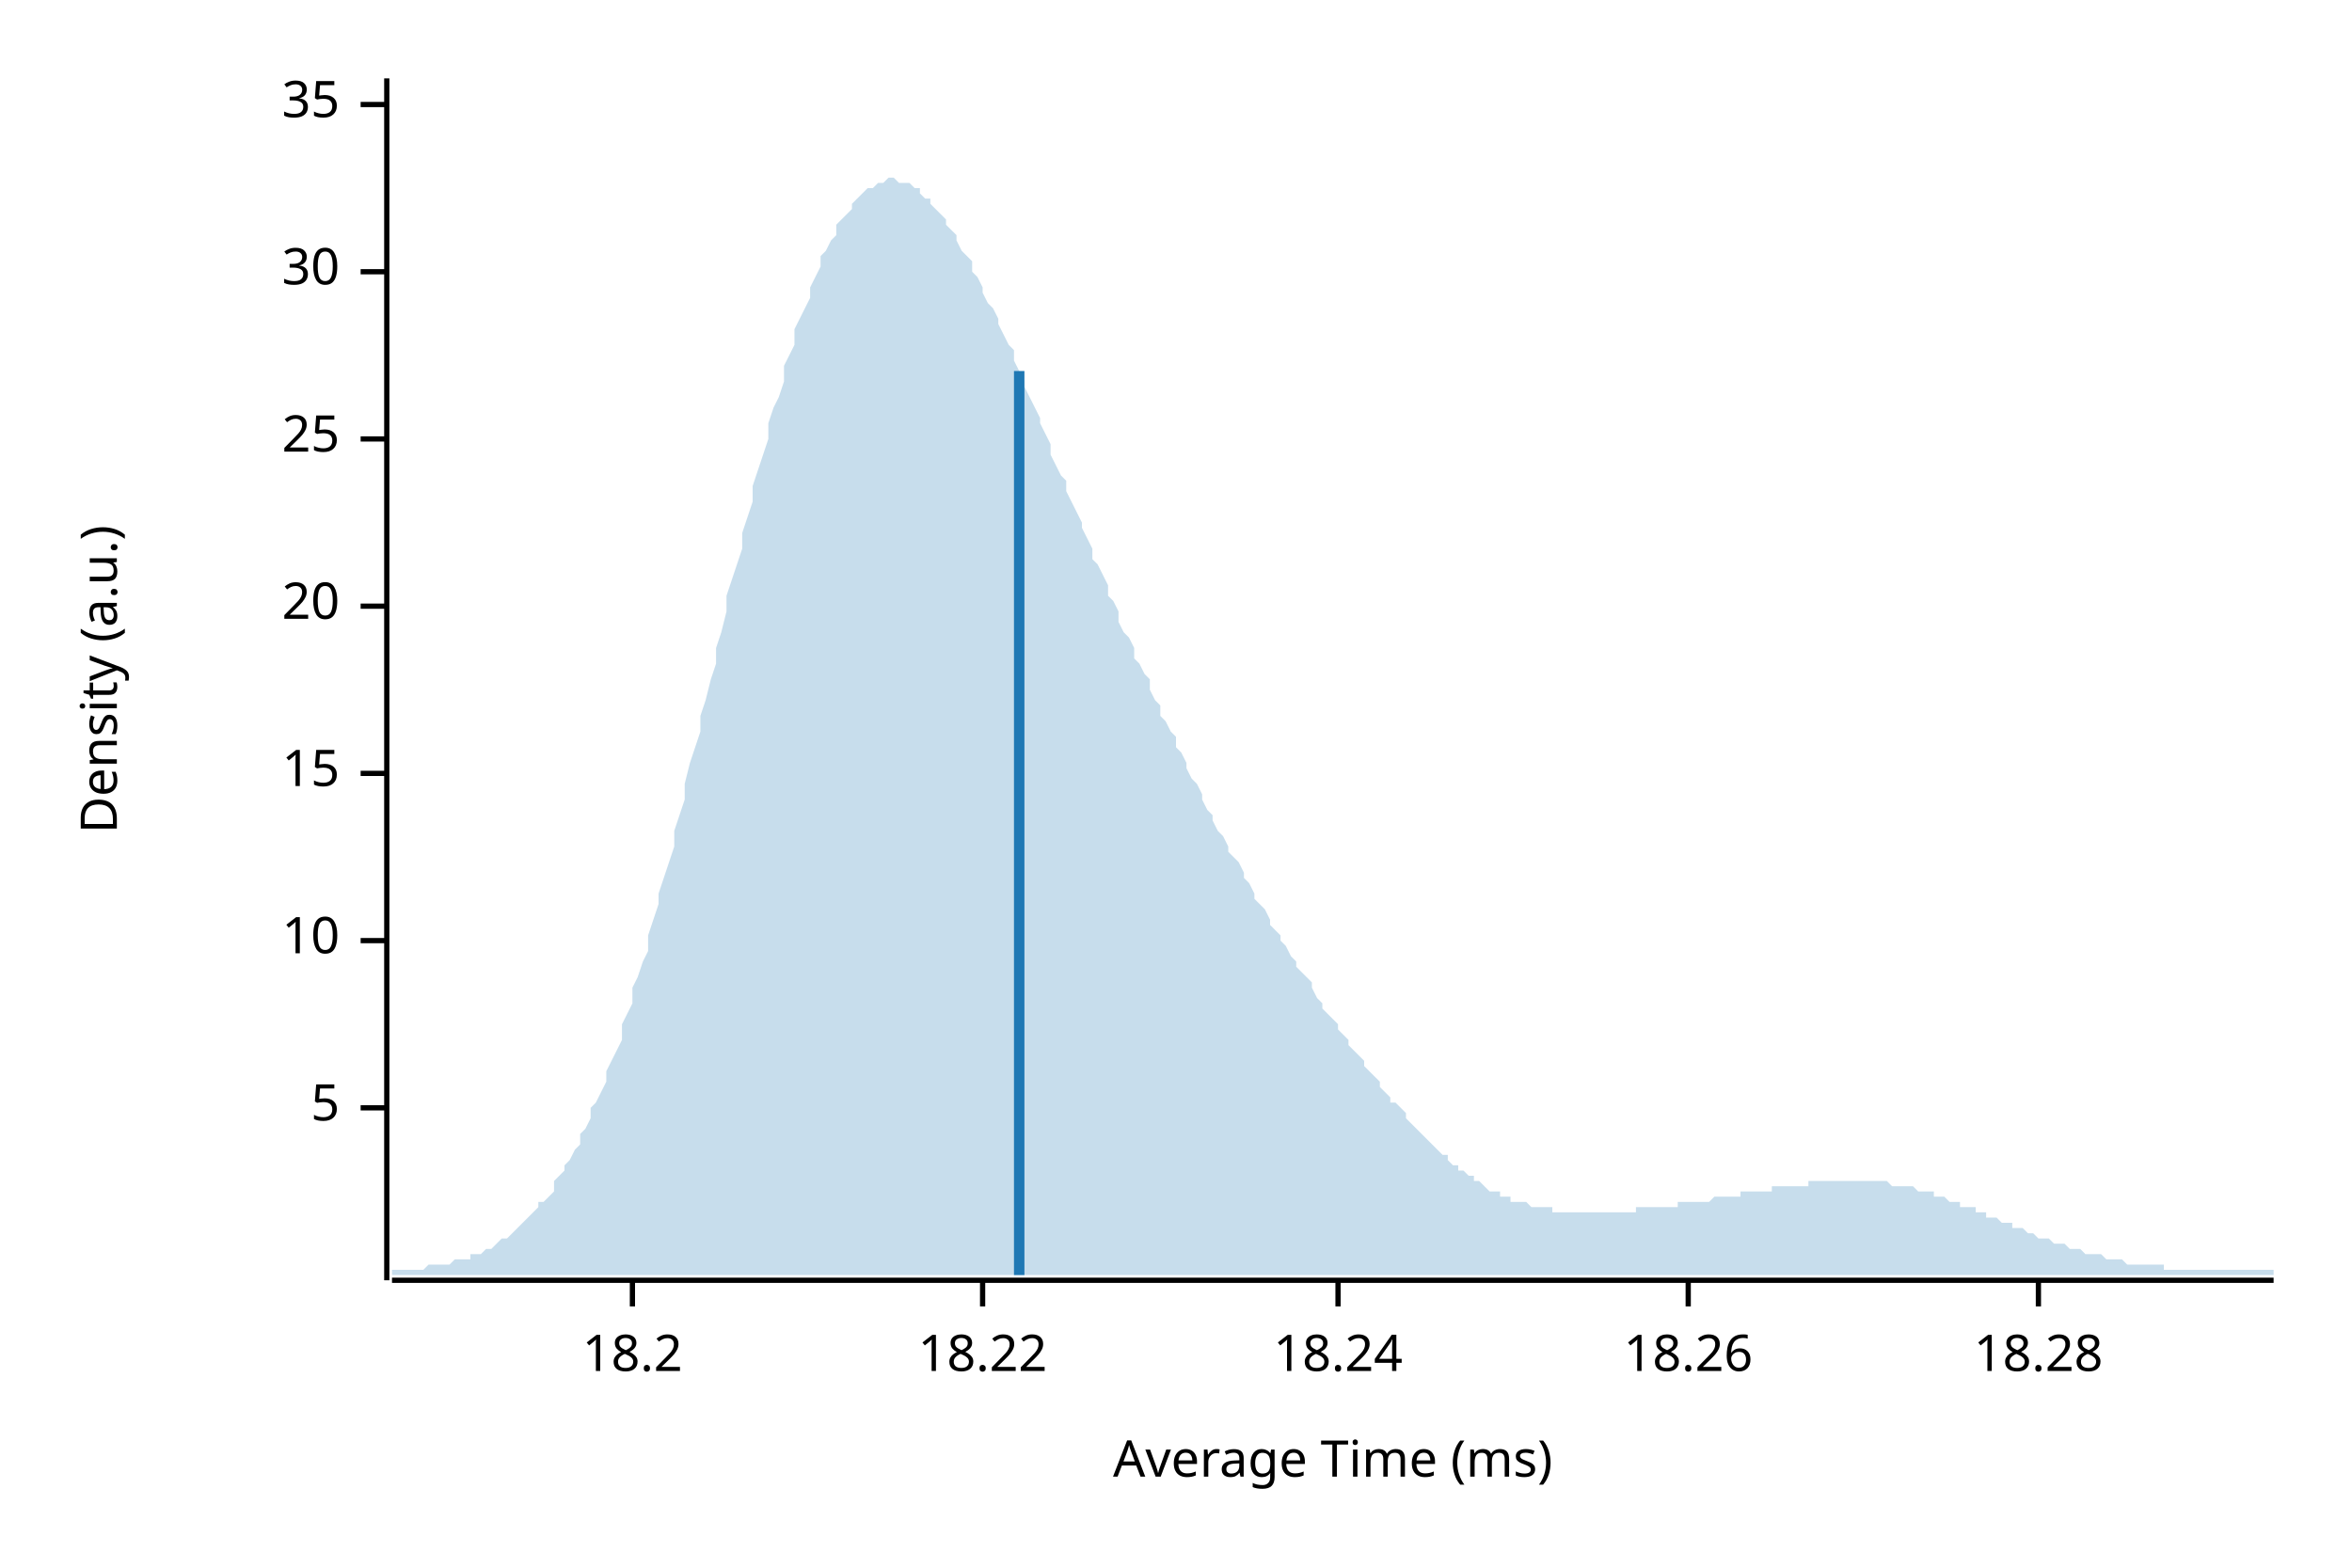
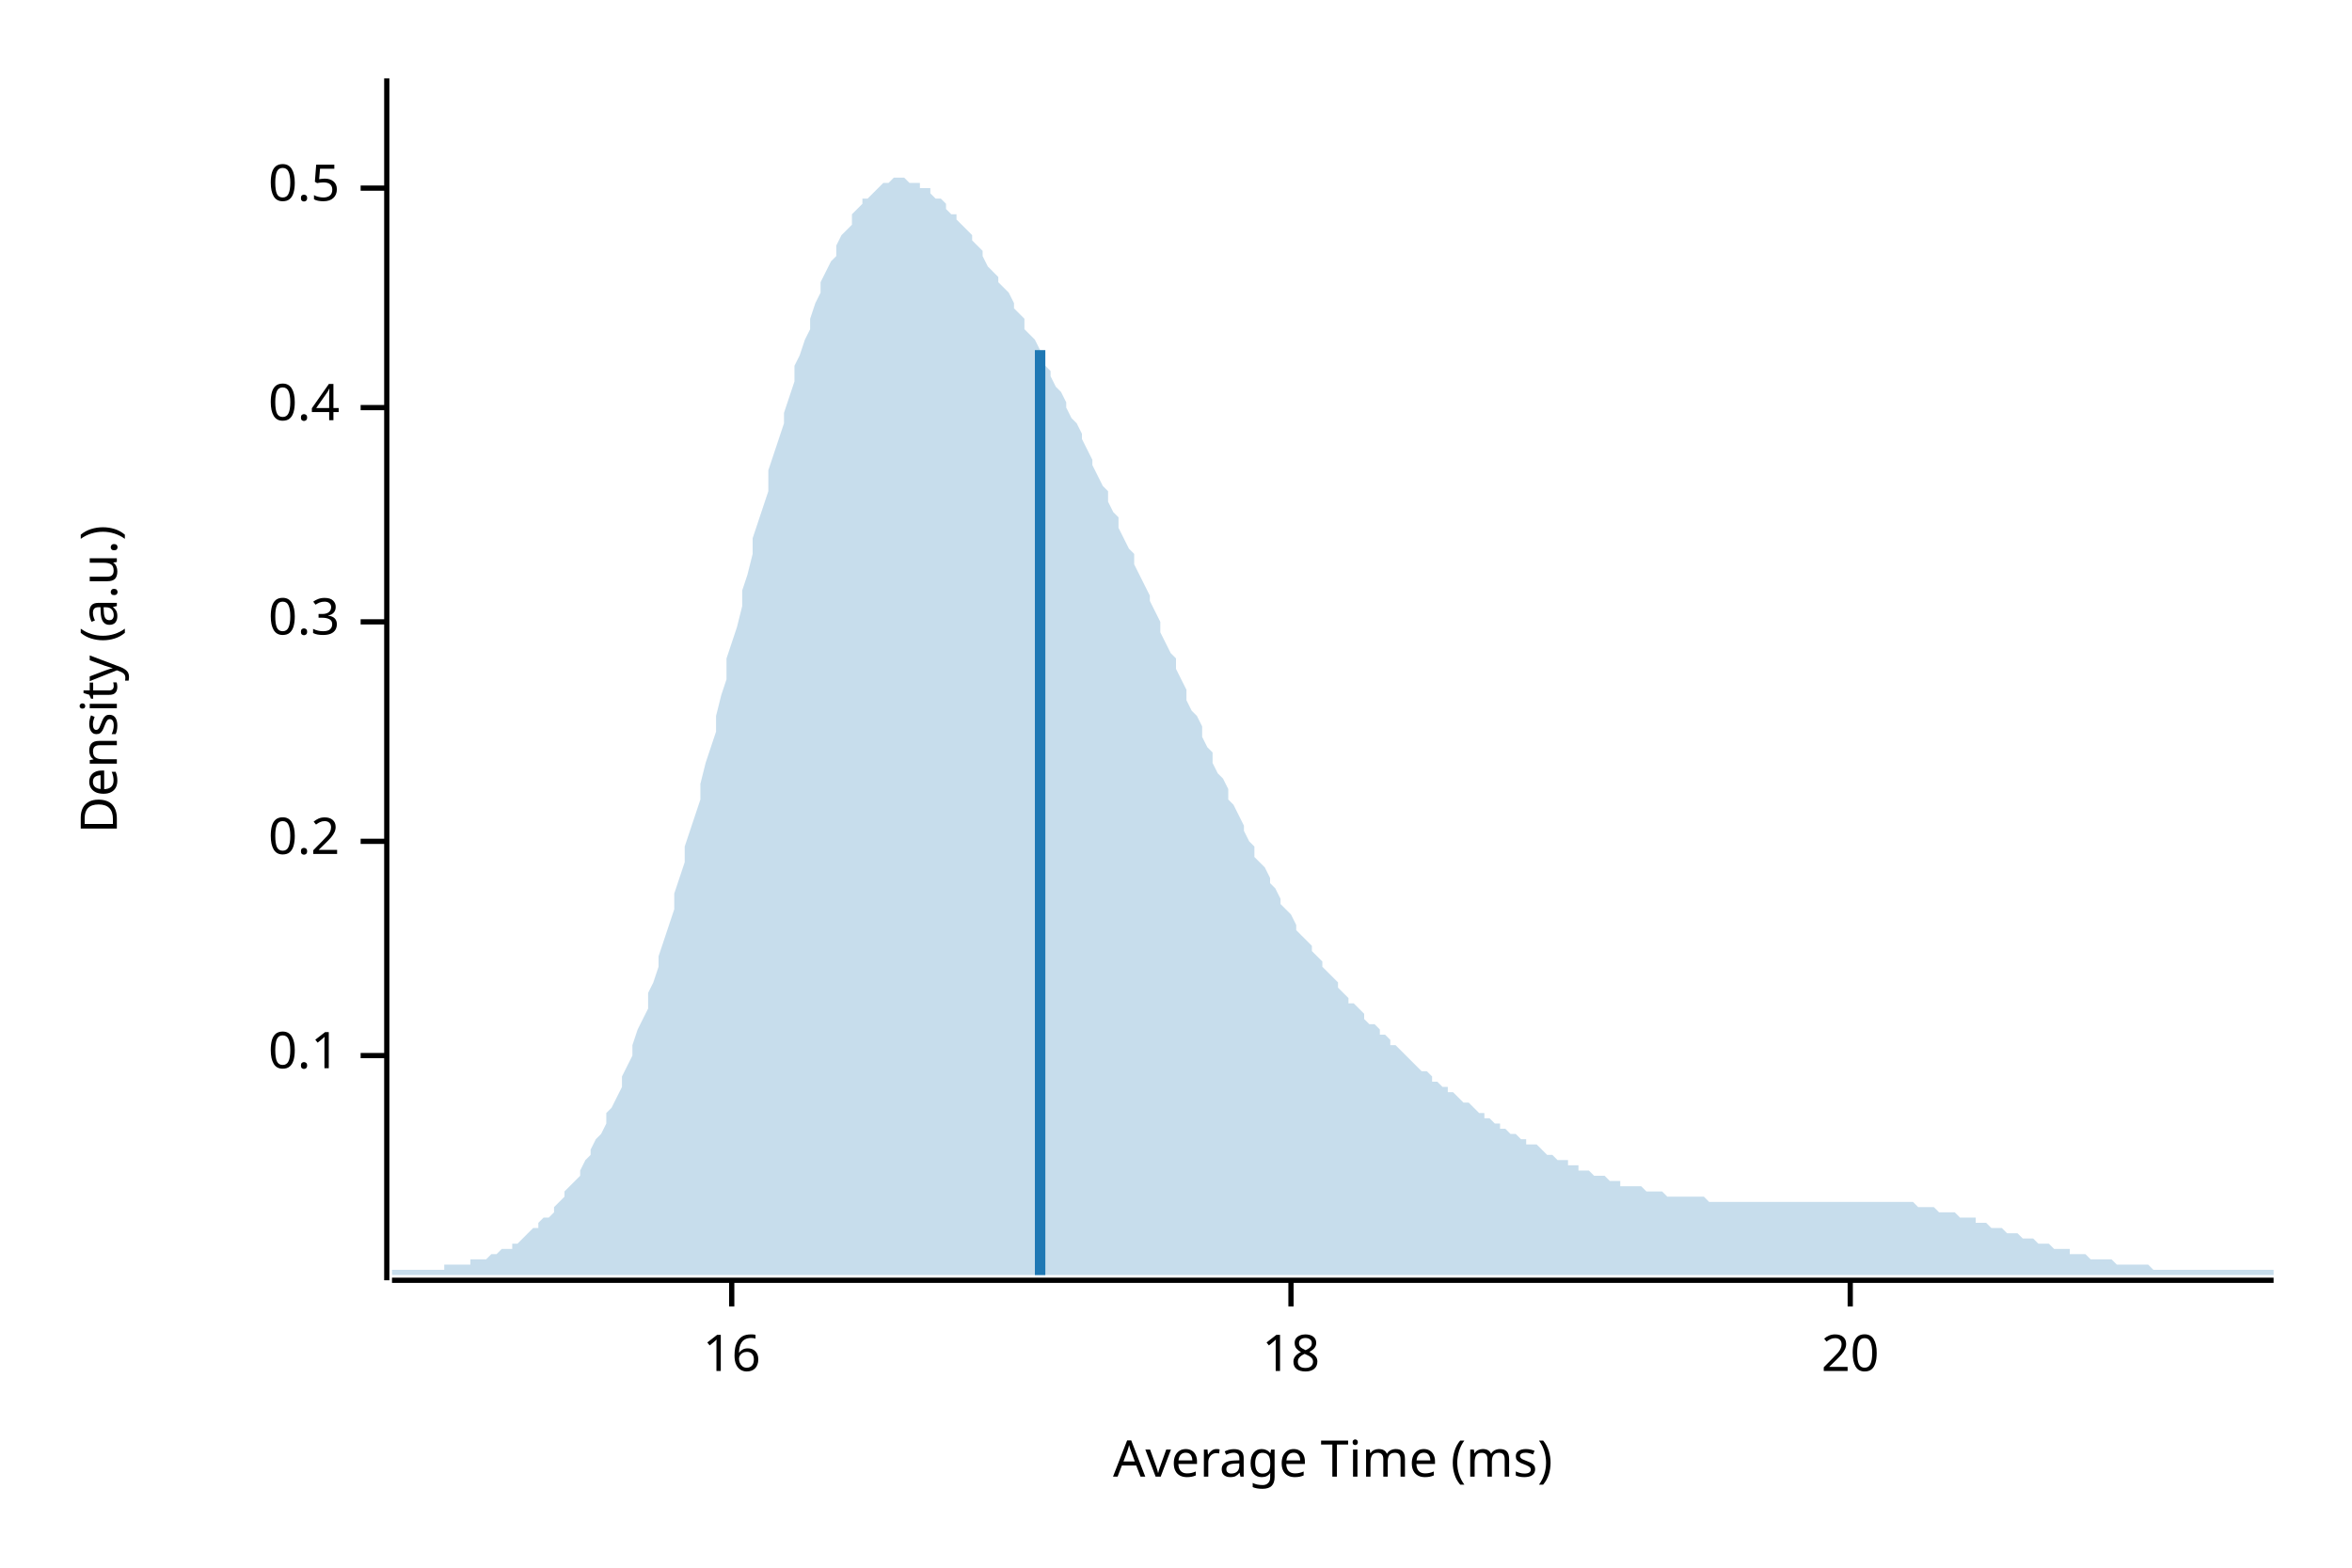
<svg xmlns="http://www.w3.org/2000/svg" width="450" height="300" viewBox="0 0 450 300">
  <text x="15" y="130" dy="0.76em" text-anchor="middle" font-family="sans-serif" font-size="9.677" opacity="1" fill="#000000" transform="rotate(270, 15, 130)">
Density (a.u.)
</text>
  <text x="255" y="285" dy="-0.5ex" text-anchor="middle" font-family="sans-serif" font-size="9.677" opacity="1" fill="#000000">
Average Time (ms)
</text>
  <polyline fill="none" opacity="1" stroke="#000000" stroke-width="1" points="74,15 74,245 " />
-   <text x="65" y="212" dy="0.5ex" text-anchor="end" font-family="sans-serif" font-size="9.677" opacity="1" fill="#000000">
- 5
+   <text x="65" y="202" dy="0.5ex" text-anchor="end" font-family="sans-serif" font-size="9.677" opacity="1" fill="#000000">
+ 0.1
</text>
-   <polyline fill="none" opacity="1" stroke="#000000" stroke-width="1" points="69,212 74,212 " />
-   <text x="65" y="180" dy="0.5ex" text-anchor="end" font-family="sans-serif" font-size="9.677" opacity="1" fill="#000000">
- 10
+   <polyline fill="none" opacity="1" stroke="#000000" stroke-width="1" points="69,202 74,202 " />
+   <text x="65" y="161" dy="0.5ex" text-anchor="end" font-family="sans-serif" font-size="9.677" opacity="1" fill="#000000">
+ 0.2
</text>
-   <polyline fill="none" opacity="1" stroke="#000000" stroke-width="1" points="69,180 74,180 " />
-   <text x="65" y="148" dy="0.5ex" text-anchor="end" font-family="sans-serif" font-size="9.677" opacity="1" fill="#000000">
- 15
+   <polyline fill="none" opacity="1" stroke="#000000" stroke-width="1" points="69,161 74,161 " />
+   <text x="65" y="119" dy="0.5ex" text-anchor="end" font-family="sans-serif" font-size="9.677" opacity="1" fill="#000000">
+ 0.3
</text>
-   <polyline fill="none" opacity="1" stroke="#000000" stroke-width="1" points="69,148 74,148 " />
-   <text x="65" y="116" dy="0.5ex" text-anchor="end" font-family="sans-serif" font-size="9.677" opacity="1" fill="#000000">
+   <polyline fill="none" opacity="1" stroke="#000000" stroke-width="1" points="69,119 74,119 " />
+   <text x="65" y="78" dy="0.5ex" text-anchor="end" font-family="sans-serif" font-size="9.677" opacity="1" fill="#000000">
+ 0.4
+ </text>
+   <polyline fill="none" opacity="1" stroke="#000000" stroke-width="1" points="69,78 74,78 " />
+   <text x="65" y="36" dy="0.5ex" text-anchor="end" font-family="sans-serif" font-size="9.677" opacity="1" fill="#000000">
+ 0.5
+ </text>
+   <polyline fill="none" opacity="1" stroke="#000000" stroke-width="1" points="69,36 74,36 " />
+   <polyline fill="none" opacity="1" stroke="#000000" stroke-width="1" points="75,245 435,245 " />
+   <text x="140" y="255" dy="0.76em" text-anchor="middle" font-family="sans-serif" font-size="9.677" opacity="1" fill="#000000">
+ 16
+ </text>
+   <polyline fill="none" opacity="1" stroke="#000000" stroke-width="1" points="140,245 140,250 " />
+   <text x="247" y="255" dy="0.76em" text-anchor="middle" font-family="sans-serif" font-size="9.677" opacity="1" fill="#000000">
+ 18
+ </text>
+   <polyline fill="none" opacity="1" stroke="#000000" stroke-width="1" points="247,245 247,250 " />
+   <text x="354" y="255" dy="0.76em" text-anchor="middle" font-family="sans-serif" font-size="9.677" opacity="1" fill="#000000">
20
</text>
-   <polyline fill="none" opacity="1" stroke="#000000" stroke-width="1" points="69,116 74,116 " />
-   <text x="65" y="84" dy="0.5ex" text-anchor="end" font-family="sans-serif" font-size="9.677" opacity="1" fill="#000000">
- 25
- </text>
-   <polyline fill="none" opacity="1" stroke="#000000" stroke-width="1" points="69,84 74,84 " />
-   <text x="65" y="52" dy="0.5ex" text-anchor="end" font-family="sans-serif" font-size="9.677" opacity="1" fill="#000000">
- 30
- </text>
-   <polyline fill="none" opacity="1" stroke="#000000" stroke-width="1" points="69,52 74,52 " />
-   <text x="65" y="20" dy="0.5ex" text-anchor="end" font-family="sans-serif" font-size="9.677" opacity="1" fill="#000000">
- 35
- </text>
-   <polyline fill="none" opacity="1" stroke="#000000" stroke-width="1" points="69,20 74,20 " />
-   <polyline fill="none" opacity="1" stroke="#000000" stroke-width="1" points="75,245 435,245 " />
-   <text x="121" y="255" dy="0.76em" text-anchor="middle" font-family="sans-serif" font-size="9.677" opacity="1" fill="#000000">
- 18.2
- </text>
-   <polyline fill="none" opacity="1" stroke="#000000" stroke-width="1" points="121,245 121,250 " />
-   <text x="188" y="255" dy="0.76em" text-anchor="middle" font-family="sans-serif" font-size="9.677" opacity="1" fill="#000000">
- 18.22
- </text>
-   <polyline fill="none" opacity="1" stroke="#000000" stroke-width="1" points="188,245 188,250 " />
-   <text x="256" y="255" dy="0.76em" text-anchor="middle" font-family="sans-serif" font-size="9.677" opacity="1" fill="#000000">
- 18.24
- </text>
-   <polyline fill="none" opacity="1" stroke="#000000" stroke-width="1" points="256,245 256,250 " />
-   <text x="323" y="255" dy="0.76em" text-anchor="middle" font-family="sans-serif" font-size="9.677" opacity="1" fill="#000000">
- 18.26
- </text>
-   <polyline fill="none" opacity="1" stroke="#000000" stroke-width="1" points="323,245 323,250 " />
-   <text x="390" y="255" dy="0.76em" text-anchor="middle" font-family="sans-serif" font-size="9.677" opacity="1" fill="#000000">
- 18.28
- </text>
-   <polyline fill="none" opacity="1" stroke="#000000" stroke-width="1" points="390,245 390,250 " />
-   <polygon opacity="0.25" fill="#1F78B4" points="75,243 75,243 76,243 77,243 77,243 78,243 79,243 80,243 80,243 81,243 82,242 82,242 83,242 84,242 85,242 85,242 86,242 87,241 87,241 88,241 89,241 90,241 90,240 91,240 92,240 93,239 93,239 94,239 95,238 95,238 96,237 97,237 98,236 98,236 99,235 100,234 100,234 101,233 102,232 103,231 103,230 104,230 105,229 106,228 106,226 107,225 108,224 108,223 109,222 110,220 111,219 111,217 112,216 113,214 113,212 114,211 115,209 116,207 116,205 117,203 118,201 119,199 119,196 120,194 121,192 121,189 122,187 123,184 124,182 124,179 125,176 126,173 126,171 127,168 128,165 129,162 129,159 130,156 131,153 131,150 132,146 133,143 134,140 134,137 135,134 136,130 137,127 137,124 138,121 139,117 139,114 140,111 141,108 142,105 142,102 143,99 144,96 144,93 145,90 146,87 147,84 147,81 148,78 149,76 150,73 150,70 151,68 152,66 152,63 153,61 154,59 155,57 155,55 156,53 157,51 157,49 158,48 159,46 160,45 160,43 161,42 162,41 163,40 163,39 164,38 165,37 165,37 166,36 167,36 168,35 168,35 169,35 170,34 170,34 171,34 172,35 173,35 173,35 174,35 175,36 176,36 176,37 177,38 178,38 178,39 179,40 180,41 181,42 181,43 182,44 183,45 183,46 184,48 185,49 186,50 186,52 187,53 188,55 188,56 189,58 190,59 191,61 191,62 192,64 193,66 194,67 194,69 195,71 196,73 196,74 197,76 198,78 199,80 199,81 200,83 201,85 201,87 202,89 203,91 204,92 204,94 205,96 206,98 207,100 207,101 208,103 209,105 209,107 210,108 211,110 212,112 212,114 213,115 214,117 214,119 215,121 216,122 217,124 217,126 218,127 219,129 220,130 220,132 221,134 222,135 222,137 223,138 224,140 225,141 225,143 226,144 227,146 227,147 228,149 229,150 230,152 230,153 231,155 232,156 232,157 233,159 234,160 235,162 235,163 236,164 237,165 238,167 238,168 239,169 240,171 240,172 241,173 242,174 243,176 243,177 244,178 245,179 245,180 246,181 247,183 248,184 248,185 249,186 250,187 251,188 251,189 252,191 253,192 253,193 254,194 255,195 256,196 256,197 257,198 258,199 258,200 259,201 260,202 261,203 261,204 262,205 263,206 264,207 264,208 265,209 266,210 266,211 267,211 268,212 269,213 269,214 270,215 271,216 271,216 272,217 273,218 274,219 274,219 275,220 276,221 277,221 277,222 278,223 279,223 279,224 280,224 281,225 282,225 282,226 283,226 284,227 284,227 285,228 286,228 287,228 287,229 288,229 289,229 289,230 290,230 291,230 292,230 292,230 293,231 294,231 295,231 295,231 296,231 297,231 297,232 298,232 299,232 300,232 300,232 301,232 302,232 302,232 303,232 304,232 305,232 305,232 306,232 307,232 308,232 308,232 309,232 310,232 310,232 311,232 312,232 313,232 313,231 314,231 315,231 315,231 316,231 317,231 318,231 318,231 319,231 320,231 321,231 321,230 322,230 323,230 323,230 324,230 325,230 326,230 326,230 327,230 328,229 328,229 329,229 330,229 331,229 331,229 332,229 333,229 333,228 334,228 335,228 336,228 336,228 337,228 338,228 339,228 339,227 340,227 341,227 341,227 342,227 343,227 344,227 344,227 345,227 346,227 346,226 347,226 348,226 349,226 349,226 350,226 351,226 352,226 352,226 353,226 354,226 354,226 355,226 356,226 357,226 357,226 358,226 359,226 359,226 360,226 361,226 362,227 362,227 363,227 364,227 365,227 365,227 366,227 367,228 367,228 368,228 369,228 370,228 370,229 371,229 372,229 372,229 373,230 374,230 375,230 375,231 376,231 377,231 378,231 378,232 379,232 380,232 380,233 381,233 382,233 383,234 383,234 384,234 385,234 385,235 386,235 387,235 388,236 388,236 389,236 390,237 390,237 391,237 392,237 393,238 393,238 394,238 395,238 396,239 396,239 397,239 398,239 398,239 399,240 400,240 401,240 401,240 402,240 403,241 403,241 404,241 405,241 406,241 406,241 407,242 408,242 409,242 409,242 410,242 411,242 411,242 412,242 413,242 414,242 414,243 415,243 416,243 416,243 417,243 418,243 419,243 419,243 420,243 421,243 422,243 422,243 423,243 424,243 424,243 425,243 426,243 427,243 427,243 428,243 429,243 429,243 430,243 431,243 432,243 432,243 433,243 434,243 435,243 435,244 75,244 " />
-   <polyline fill="none" opacity="1" stroke="#1F78B4" stroke-width="2" points="195,244 195,71 " />
+   <polyline fill="none" opacity="1" stroke="#000000" stroke-width="1" points="354,245 354,250 " />
+   <polygon opacity="0.25" fill="#1F78B4" points="75,243 75,243 76,243 77,243 77,243 78,243 79,243 80,243 80,243 81,243 82,243 82,243 83,243 84,243 85,243 85,242 86,242 87,242 87,242 88,242 89,242 90,242 90,241 91,241 92,241 93,241 93,241 94,240 95,240 95,240 96,239 97,239 98,239 98,238 99,238 100,237 100,237 101,236 102,235 103,235 103,234 104,233 105,233 106,232 106,231 107,230 108,229 108,228 109,227 110,226 111,225 111,224 112,222 113,221 113,220 114,218 115,217 116,215 116,213 117,212 118,210 119,208 119,206 120,204 121,202 121,200 122,197 123,195 124,193 124,190 125,188 126,185 126,183 127,180 128,177 129,174 129,171 130,168 131,165 131,162 132,159 133,156 134,153 134,150 135,146 136,143 137,140 137,137 138,133 139,130 139,126 140,123 141,120 142,116 142,113 143,110 144,106 144,103 145,100 146,97 147,94 147,90 148,87 149,84 150,81 150,79 151,76 152,73 152,70 153,68 154,65 155,63 155,61 156,58 157,56 157,54 158,52 159,50 160,49 160,47 161,45 162,44 163,43 163,41 164,40 165,39 165,38 166,38 167,37 168,36 168,36 169,35 170,35 170,35 171,34 172,34 173,34 173,34 174,35 175,35 176,35 176,36 177,36 178,36 178,37 179,38 180,38 181,39 181,40 182,41 183,41 183,42 184,43 185,44 186,45 186,46 187,47 188,48 188,49 189,51 190,52 191,53 191,54 192,55 193,56 194,58 194,59 195,60 196,61 196,63 197,64 198,65 199,67 199,68 200,70 201,71 201,72 202,74 203,75 204,77 204,78 205,80 206,81 207,83 207,84 208,86 209,88 209,89 210,91 211,93 212,94 212,96 213,98 214,99 214,101 215,103 216,105 217,106 217,108 218,110 219,112 220,114 220,115 221,117 222,119 222,121 223,123 224,125 225,126 225,128 226,130 227,132 227,134 228,136 229,137 230,139 230,141 231,143 232,144 232,146 233,148 234,149 235,151 235,153 236,154 237,156 238,158 238,159 239,161 240,162 240,164 241,165 242,166 243,168 243,169 244,170 245,172 245,173 246,174 247,175 248,177 248,178 249,179 250,180 251,181 251,182 252,183 253,184 253,185 254,186 255,187 256,188 256,189 257,190 258,191 258,192 259,192 260,193 261,194 261,195 262,196 263,196 264,197 264,198 265,198 266,199 266,200 267,200 268,201 269,202 269,202 270,203 271,204 271,204 272,205 273,205 274,206 274,207 275,207 276,208 277,208 277,209 278,209 279,210 279,210 280,211 281,211 282,212 282,212 283,213 284,213 284,214 285,214 286,215 287,215 287,216 288,216 289,217 289,217 290,217 291,218 292,218 292,219 293,219 294,219 295,220 295,220 296,221 297,221 297,221 298,222 299,222 300,222 300,223 301,223 302,223 302,224 303,224 304,224 305,225 305,225 306,225 307,225 308,226 308,226 309,226 310,226 310,227 311,227 312,227 313,227 313,227 314,227 315,228 315,228 316,228 317,228 318,228 318,228 319,229 320,229 321,229 321,229 322,229 323,229 323,229 324,229 325,229 326,229 326,229 327,230 328,230 328,230 329,230 330,230 331,230 331,230 332,230 333,230 333,230 334,230 335,230 336,230 336,230 337,230 338,230 339,230 339,230 340,230 341,230 341,230 342,230 343,230 344,230 344,230 345,230 346,230 346,230 347,230 348,230 349,230 349,230 350,230 351,230 352,230 352,230 353,230 354,230 354,230 355,230 356,230 357,230 357,230 358,230 359,230 359,230 360,230 361,230 362,230 362,230 363,230 364,230 365,230 365,230 366,230 367,231 367,231 368,231 369,231 370,231 370,231 371,232 372,232 372,232 373,232 374,232 375,233 375,233 376,233 377,233 378,233 378,234 379,234 380,234 380,234 381,235 382,235 383,235 383,235 384,236 385,236 385,236 386,236 387,237 388,237 388,237 389,237 390,238 390,238 391,238 392,238 393,239 393,239 394,239 395,239 396,239 396,240 397,240 398,240 398,240 399,240 400,241 401,241 401,241 402,241 403,241 403,241 404,241 405,242 406,242 406,242 407,242 408,242 409,242 409,242 410,242 411,242 411,242 412,243 413,243 414,243 414,243 415,243 416,243 416,243 417,243 418,243 419,243 419,243 420,243 421,243 422,243 422,243 423,243 424,243 424,243 425,243 426,243 427,243 427,243 428,243 429,243 429,243 430,243 431,243 432,243 432,243 433,243 434,243 435,243 435,244 75,244 " />
+   <polyline fill="none" opacity="1" stroke="#1F78B4" stroke-width="2" points="199,244 199,67 " />
</svg>
